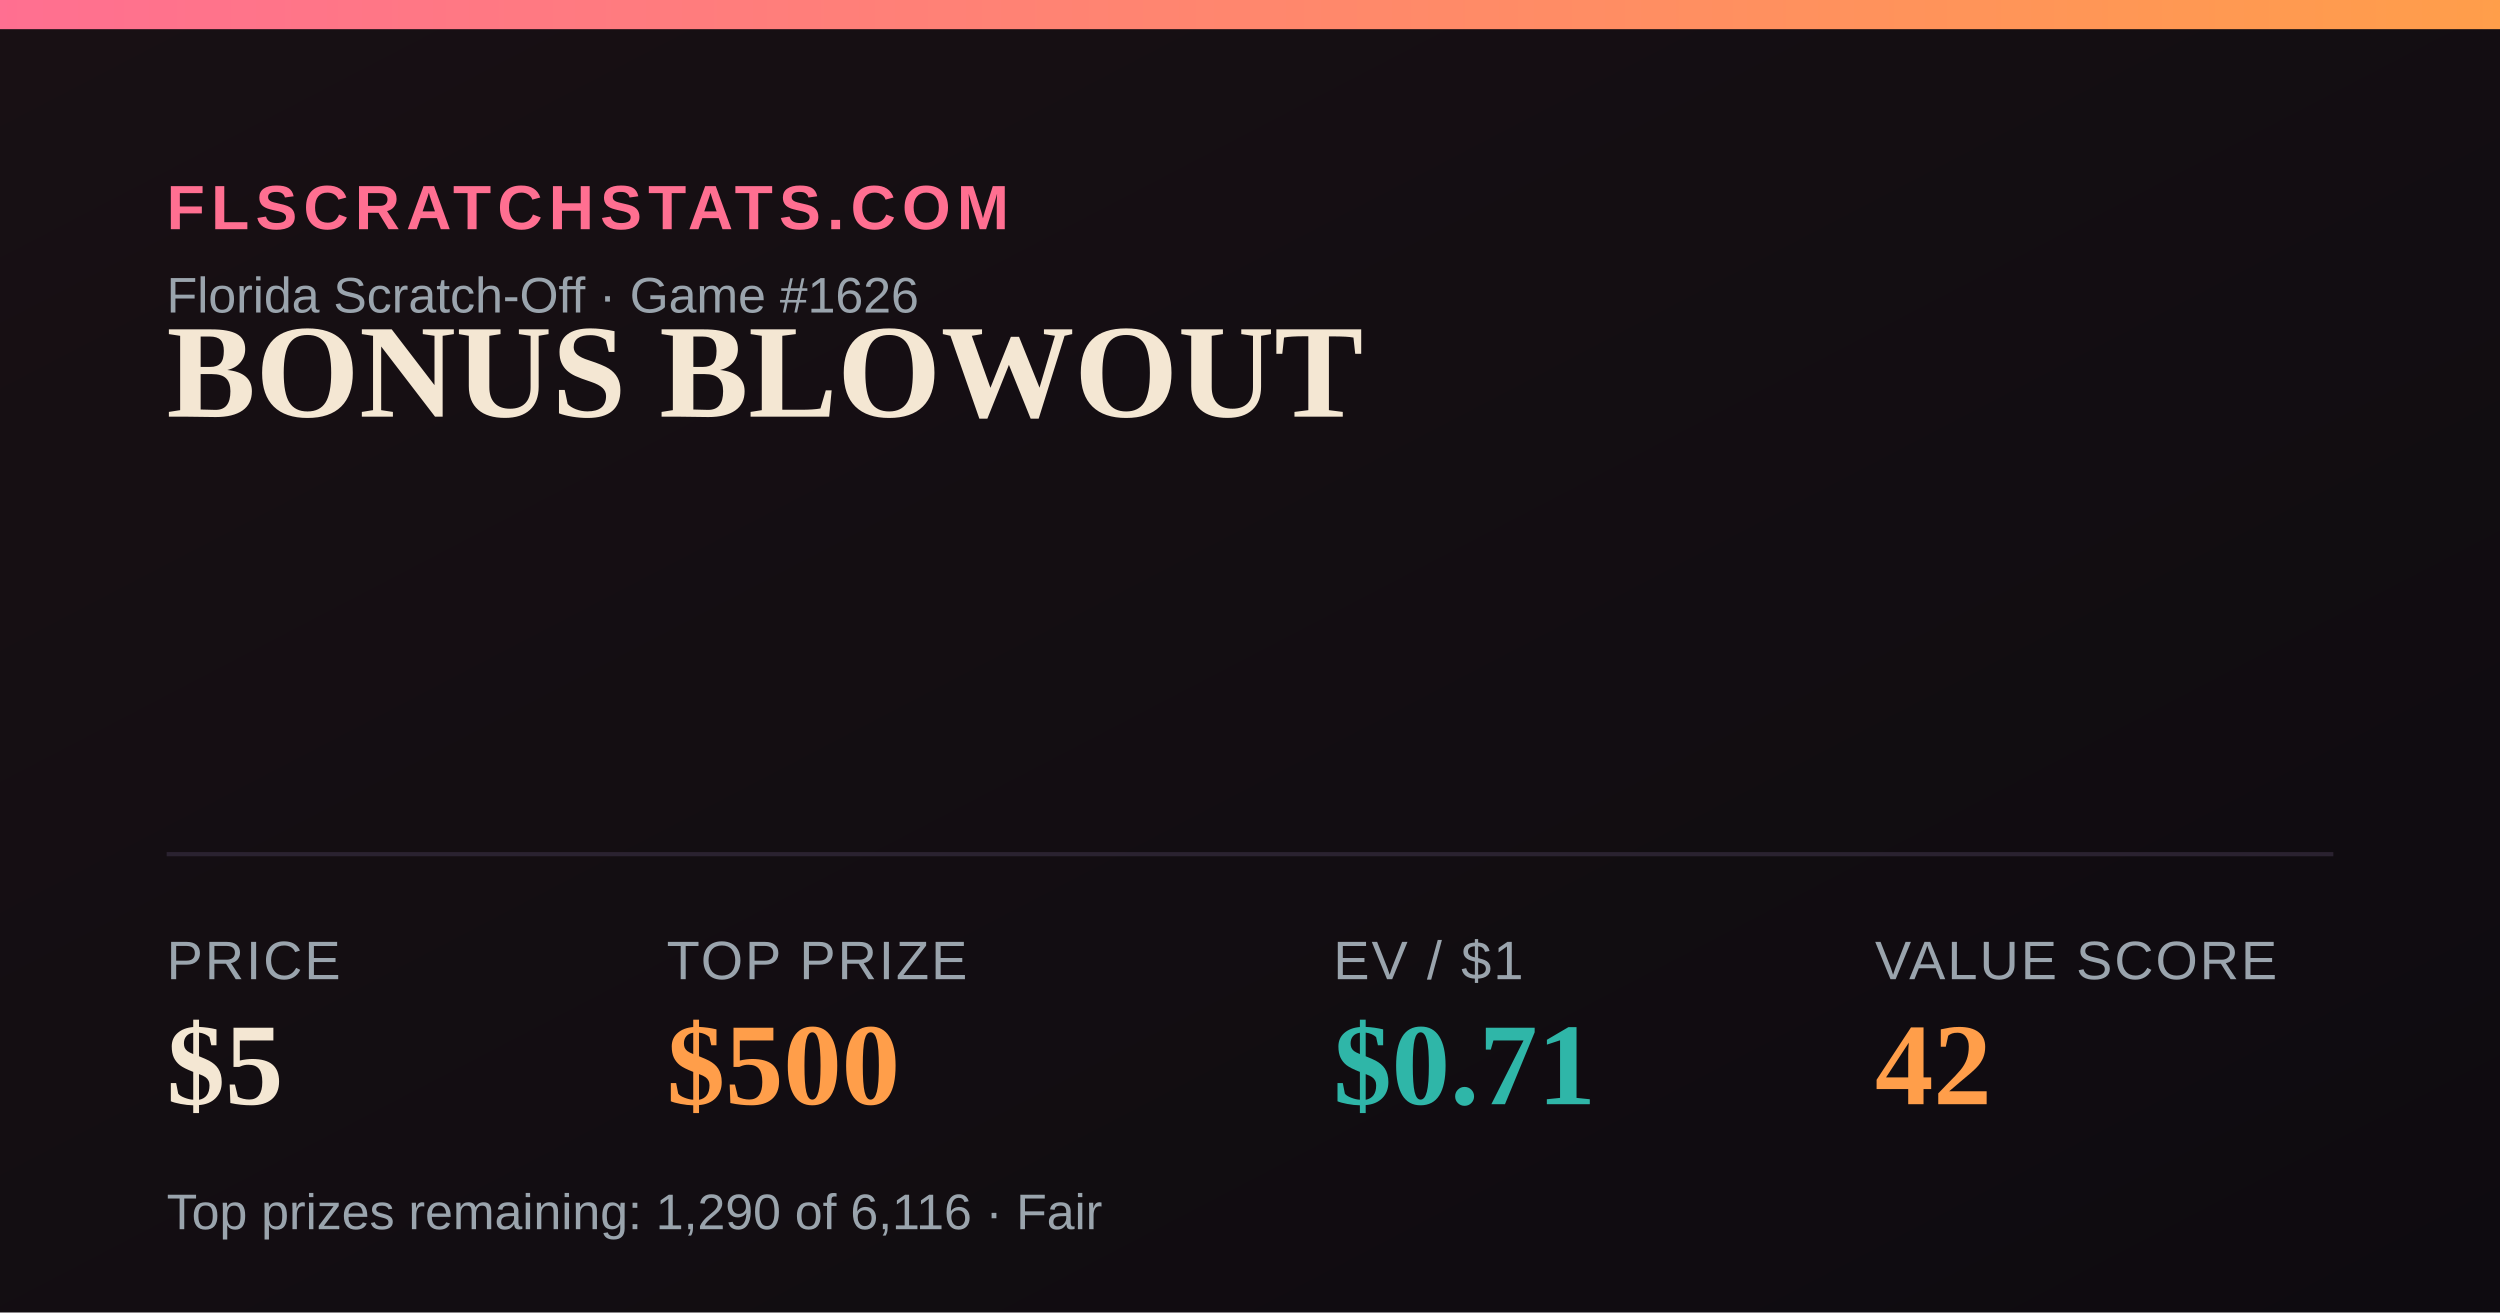
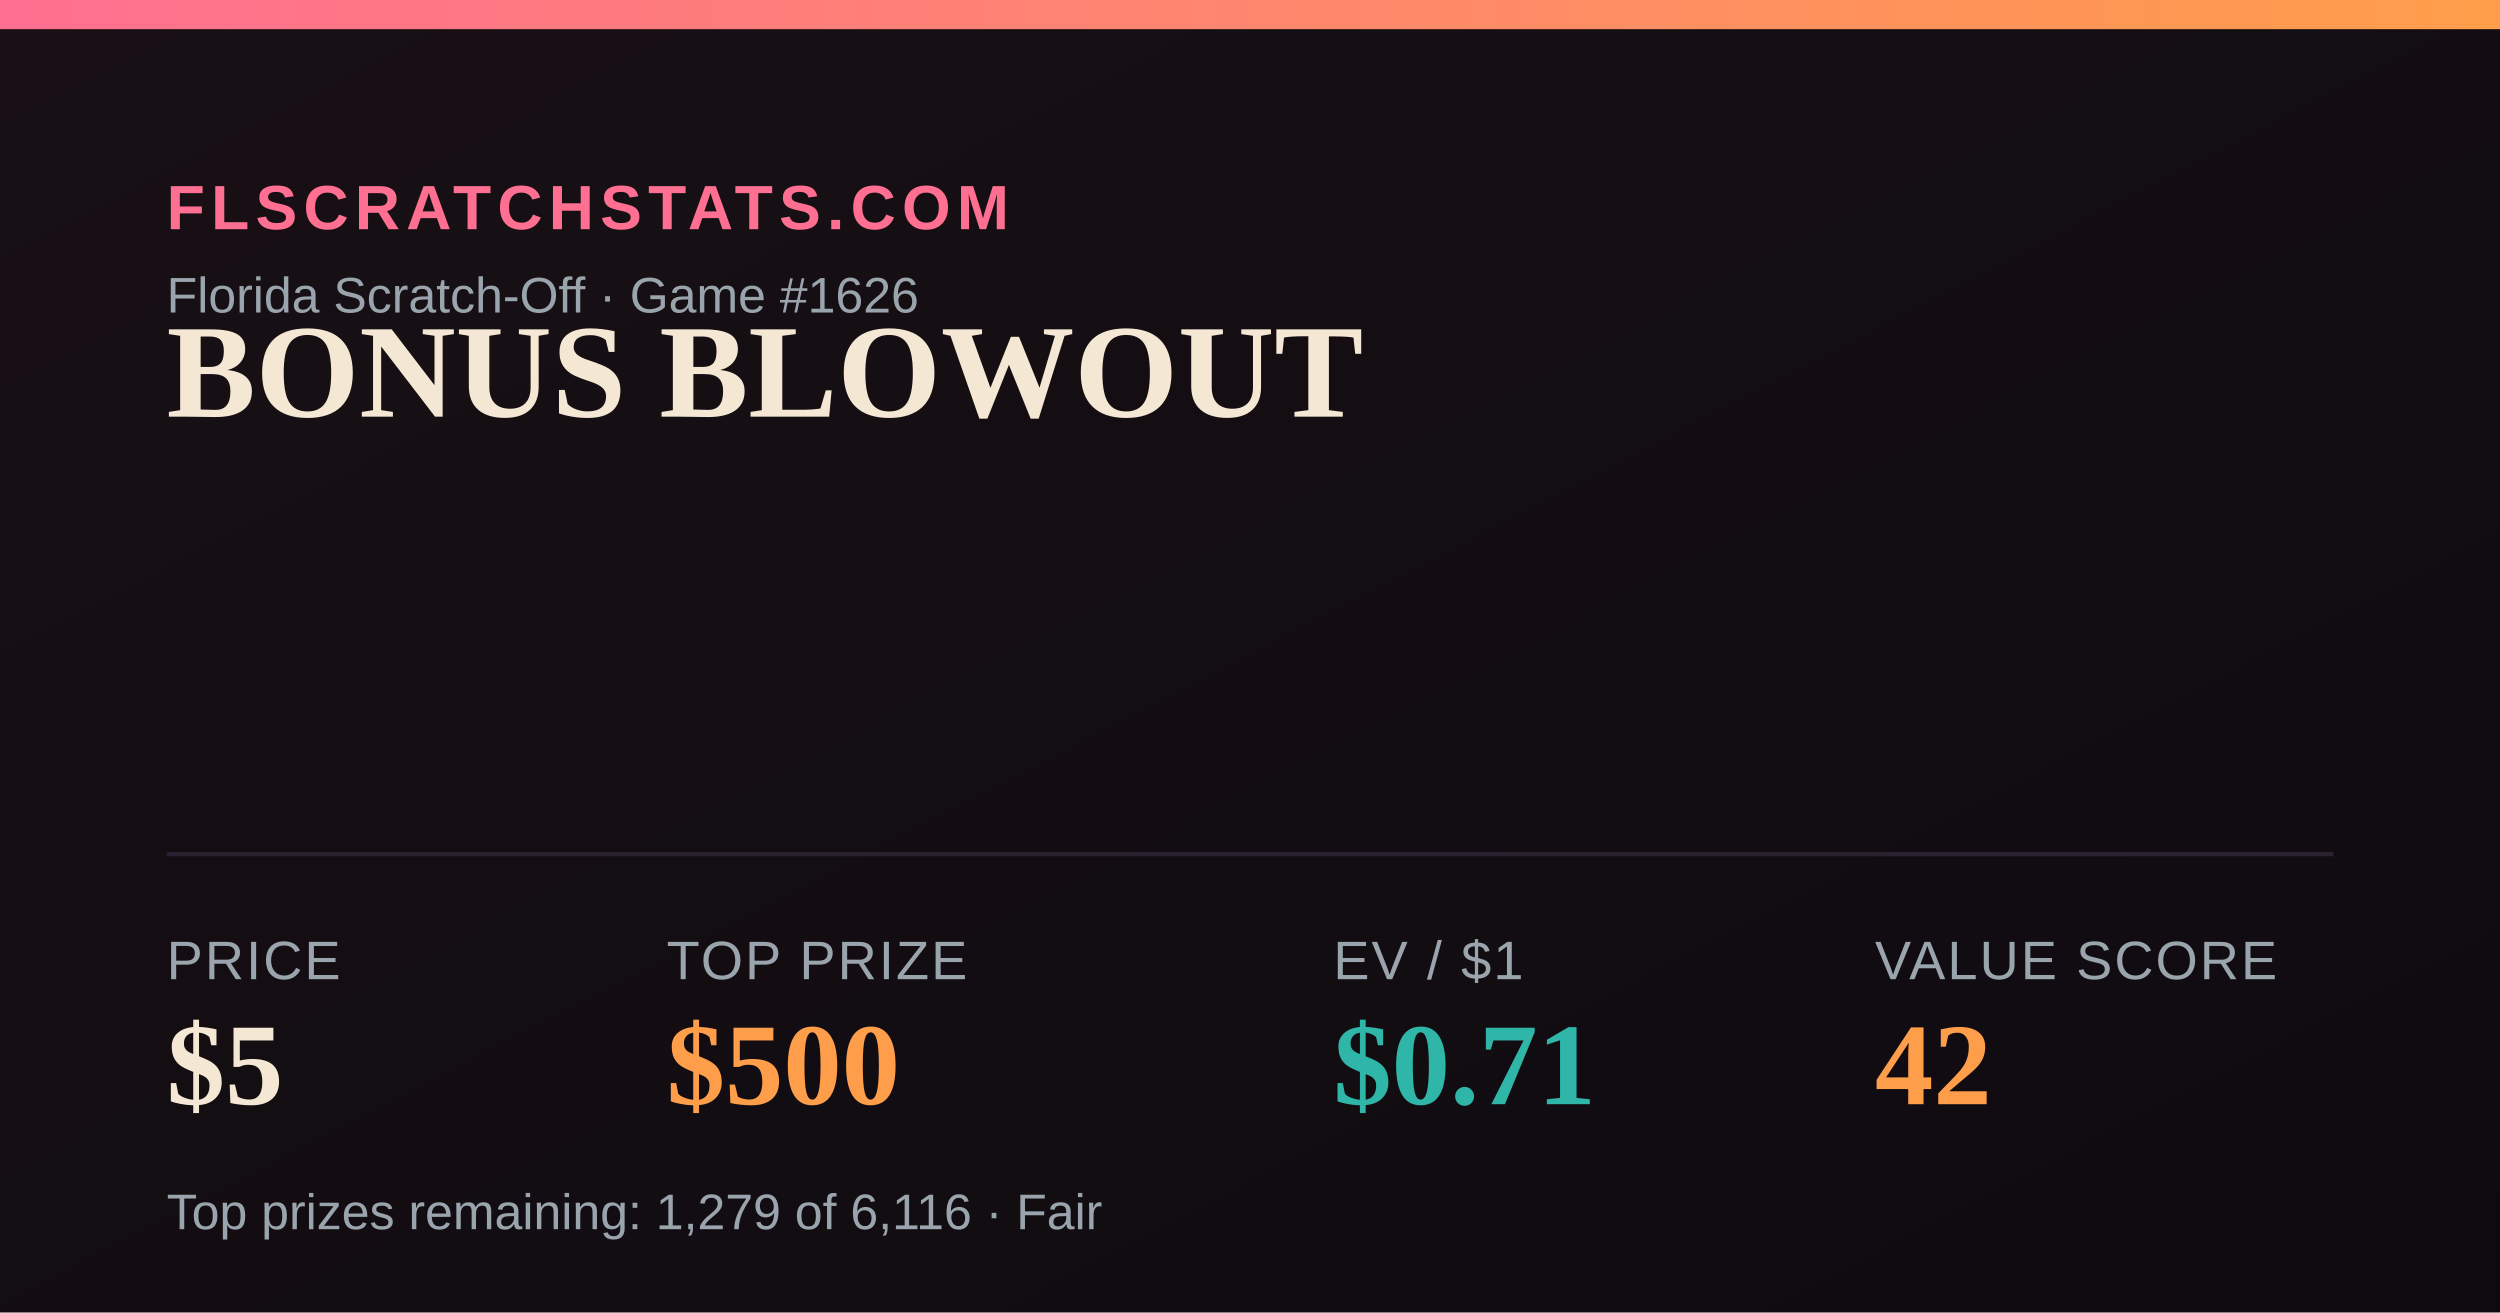
<svg xmlns="http://www.w3.org/2000/svg" width="1200" height="630" viewBox="0 0 1200 630">
  <defs>
    <linearGradient id="bg" x1="0" y1="0" x2="1" y2="1">
      <stop offset="0" stop-color="#181014" />
      <stop offset="1" stop-color="#0e0b10" />
    </linearGradient>
    <linearGradient id="accent" x1="0" y1="0" x2="1" y2="0">
      <stop offset="0" stop-color="#FF6F91" />
      <stop offset="1" stop-color="#FF9E4A" />
    </linearGradient>
  </defs>
  <rect width="1200" height="630" fill="url(#bg)" />
  <rect x="0" y="0" width="1200" height="14" fill="url(#accent)" />
  <text x="80" y="110" font-family="Arial,Helvetica,sans-serif" font-size="30" fill="#FF6F91" letter-spacing="3" font-weight="700">FLSCRATCHSTATS.COM</text>
  <text x="80" y="150" font-family="Arial,Helvetica,sans-serif" font-size="24" fill="#9aa4ad">Florida Scratch-Off · Game #1626</text>
  <text x="80" y="200" font-family="Georgia,'Times New Roman',serif" font-size="64" font-weight="700" fill="#F4E7D3">BONUS BLOWOUT</text>
  <line x1="80" y1="410" x2="1120" y2="410" stroke="#2a2230" stroke-width="2" />
  <text x="80" y="470" font-family="Arial,Helvetica,sans-serif" font-size="26" fill="#9aa4ad" letter-spacing="1">PRICE</text>
  <text x="80" y="530" font-family="Georgia,'Times New Roman',serif" font-size="56" font-weight="700" fill="#F4E7D3">$5</text>
  <text x="320" y="470" font-family="Arial,Helvetica,sans-serif" font-size="26" fill="#9aa4ad" letter-spacing="1">TOP PRIZE</text>
  <text x="320" y="530" font-family="Georgia,'Times New Roman',serif" font-size="56" font-weight="700" fill="#FF9E4A">$500</text>
  <text x="640" y="470" font-family="Arial,Helvetica,sans-serif" font-size="26" fill="#9aa4ad" letter-spacing="1">EV / $1</text>
  <text x="640" y="530" font-family="Georgia,'Times New Roman',serif" font-size="56" font-weight="700" fill="#2FB6A8">$0.71</text>
  <text x="900" y="470" font-family="Arial,Helvetica,sans-serif" font-size="26" fill="#9aa4ad" letter-spacing="1">VALUE SCORE</text>
  <text x="900" y="530" font-family="Georgia,'Times New Roman',serif" font-size="56" font-weight="700" fill="#FF9E4A">42</text>
-   <text x="80" y="590" font-family="Arial,Helvetica,sans-serif" font-size="24" fill="#9aa4ad">Top prizes remaining: 1,290 of 6,116 · Fair</text>
+   <text x="80" y="590" font-family="Arial,Helvetica,sans-serif" font-size="24" fill="#9aa4ad">Top prizes remaining: 1,279 of 6,116 · Fair</text>
</svg>
